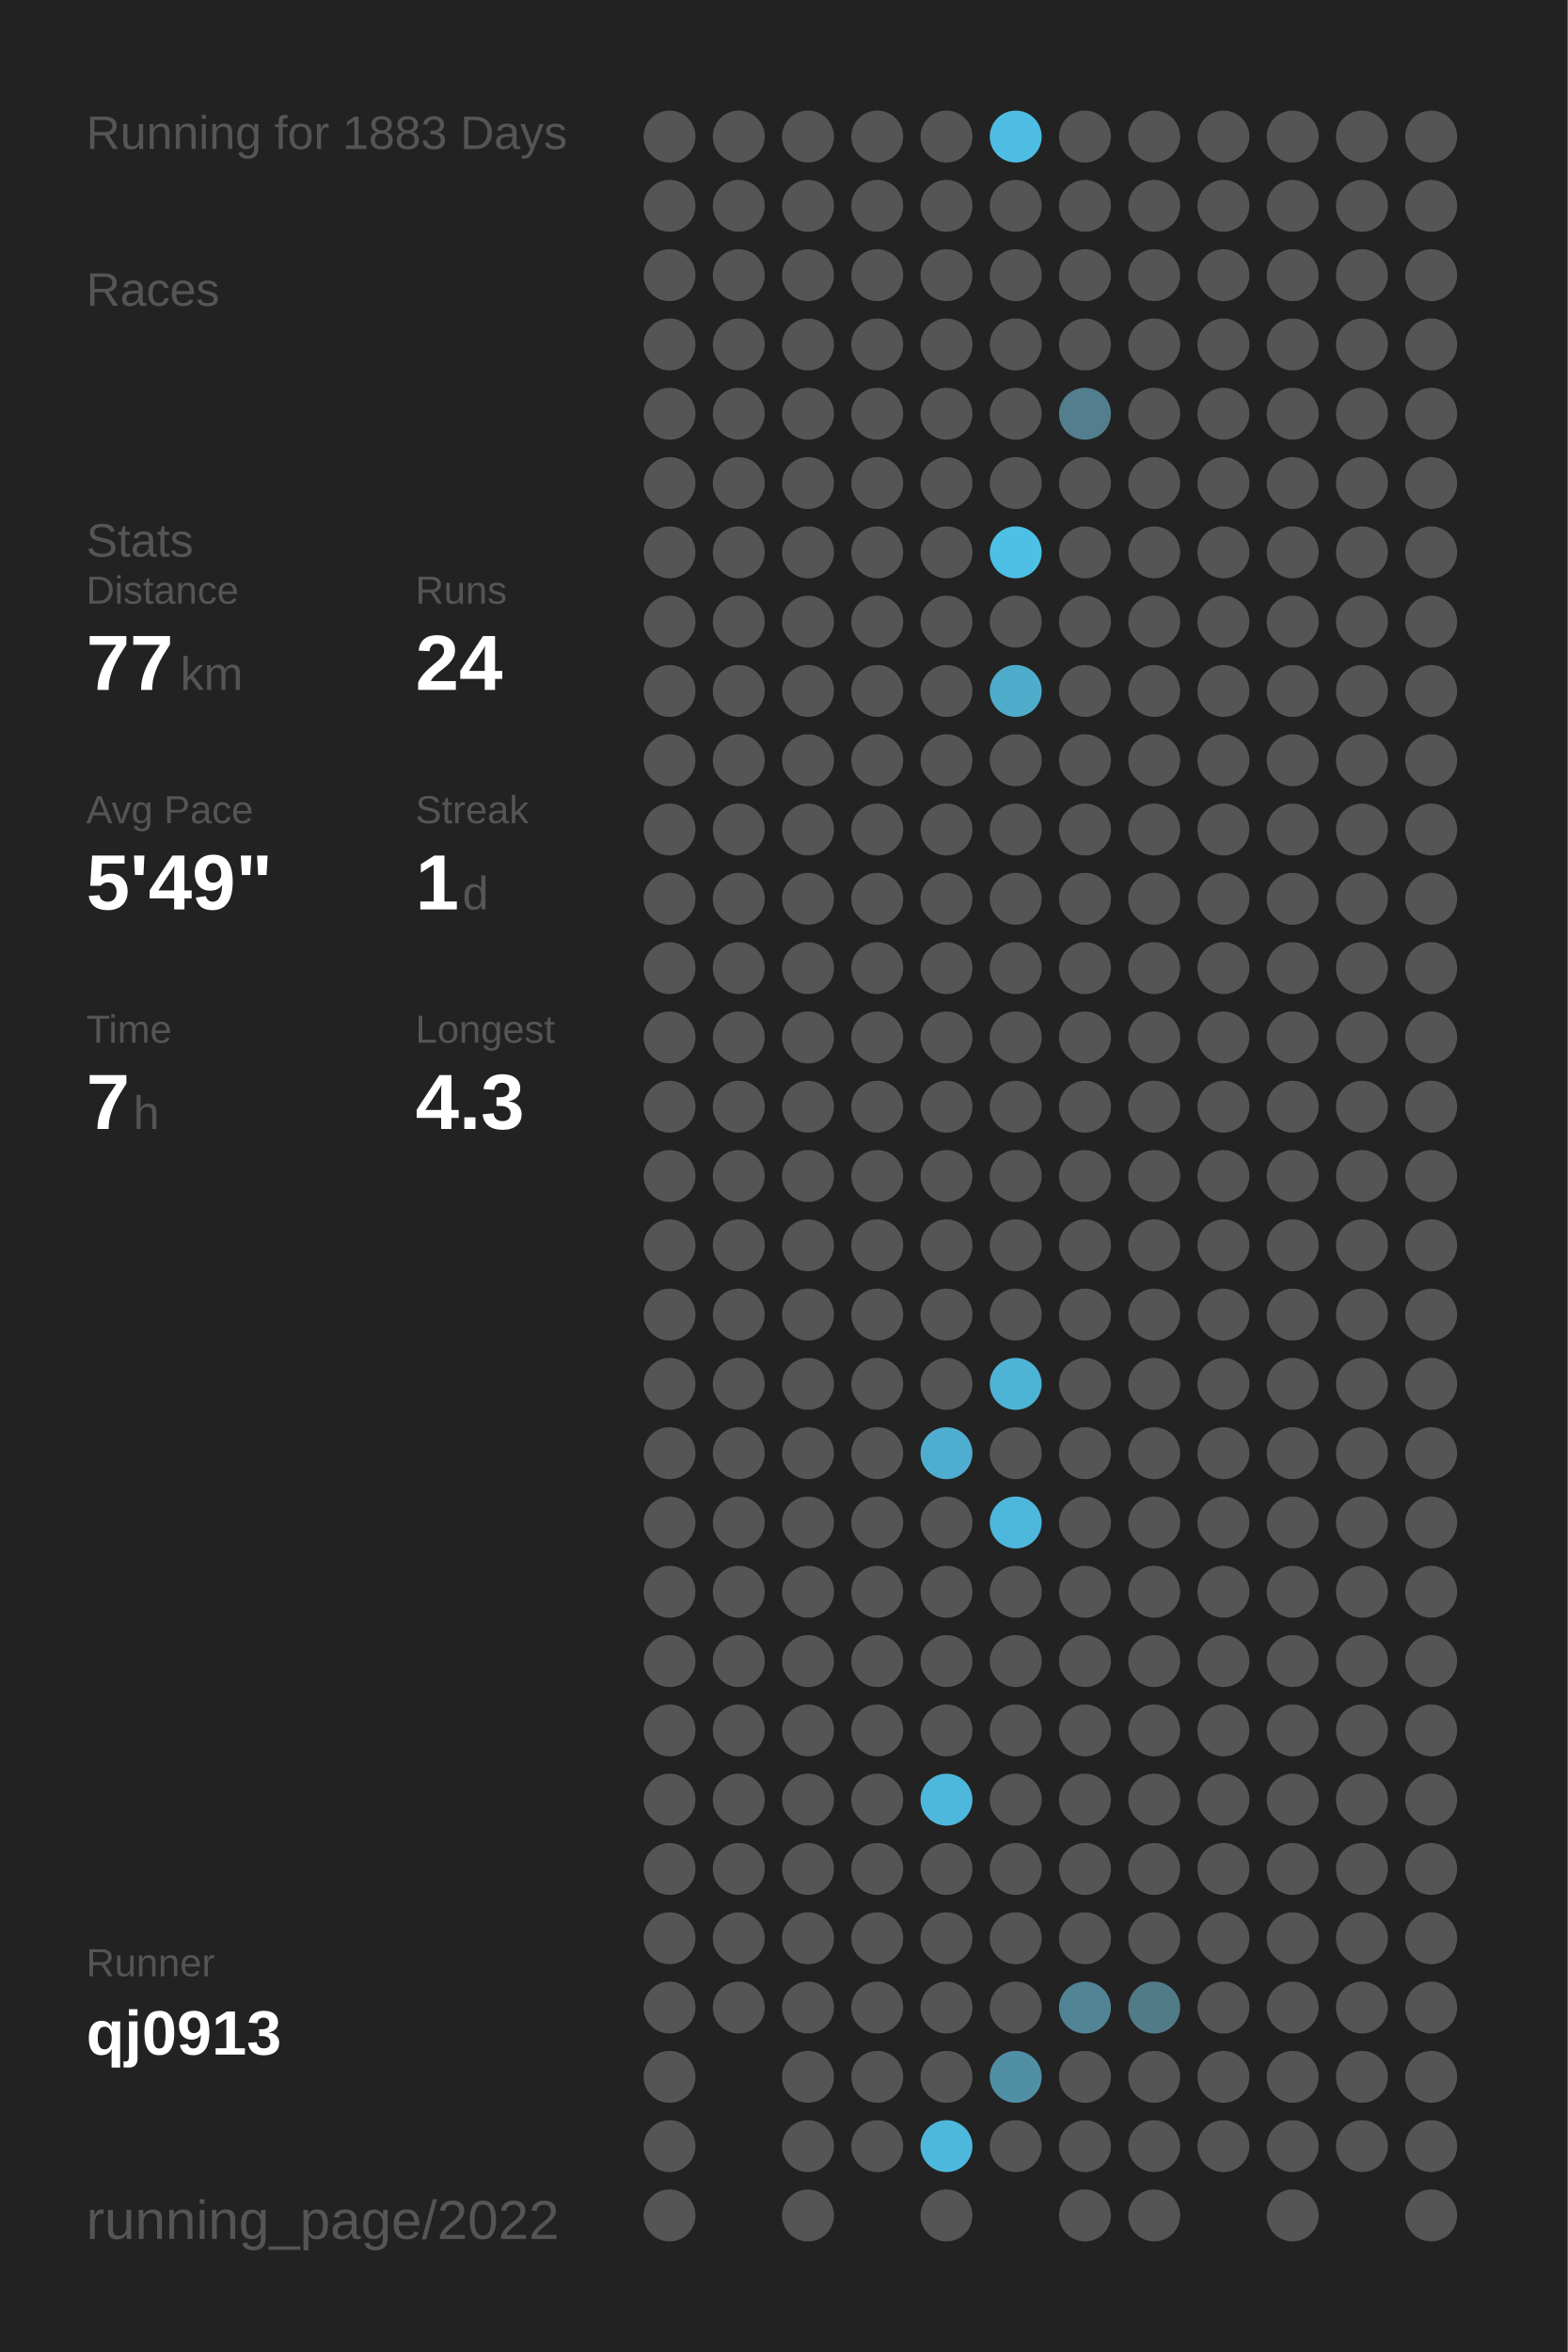
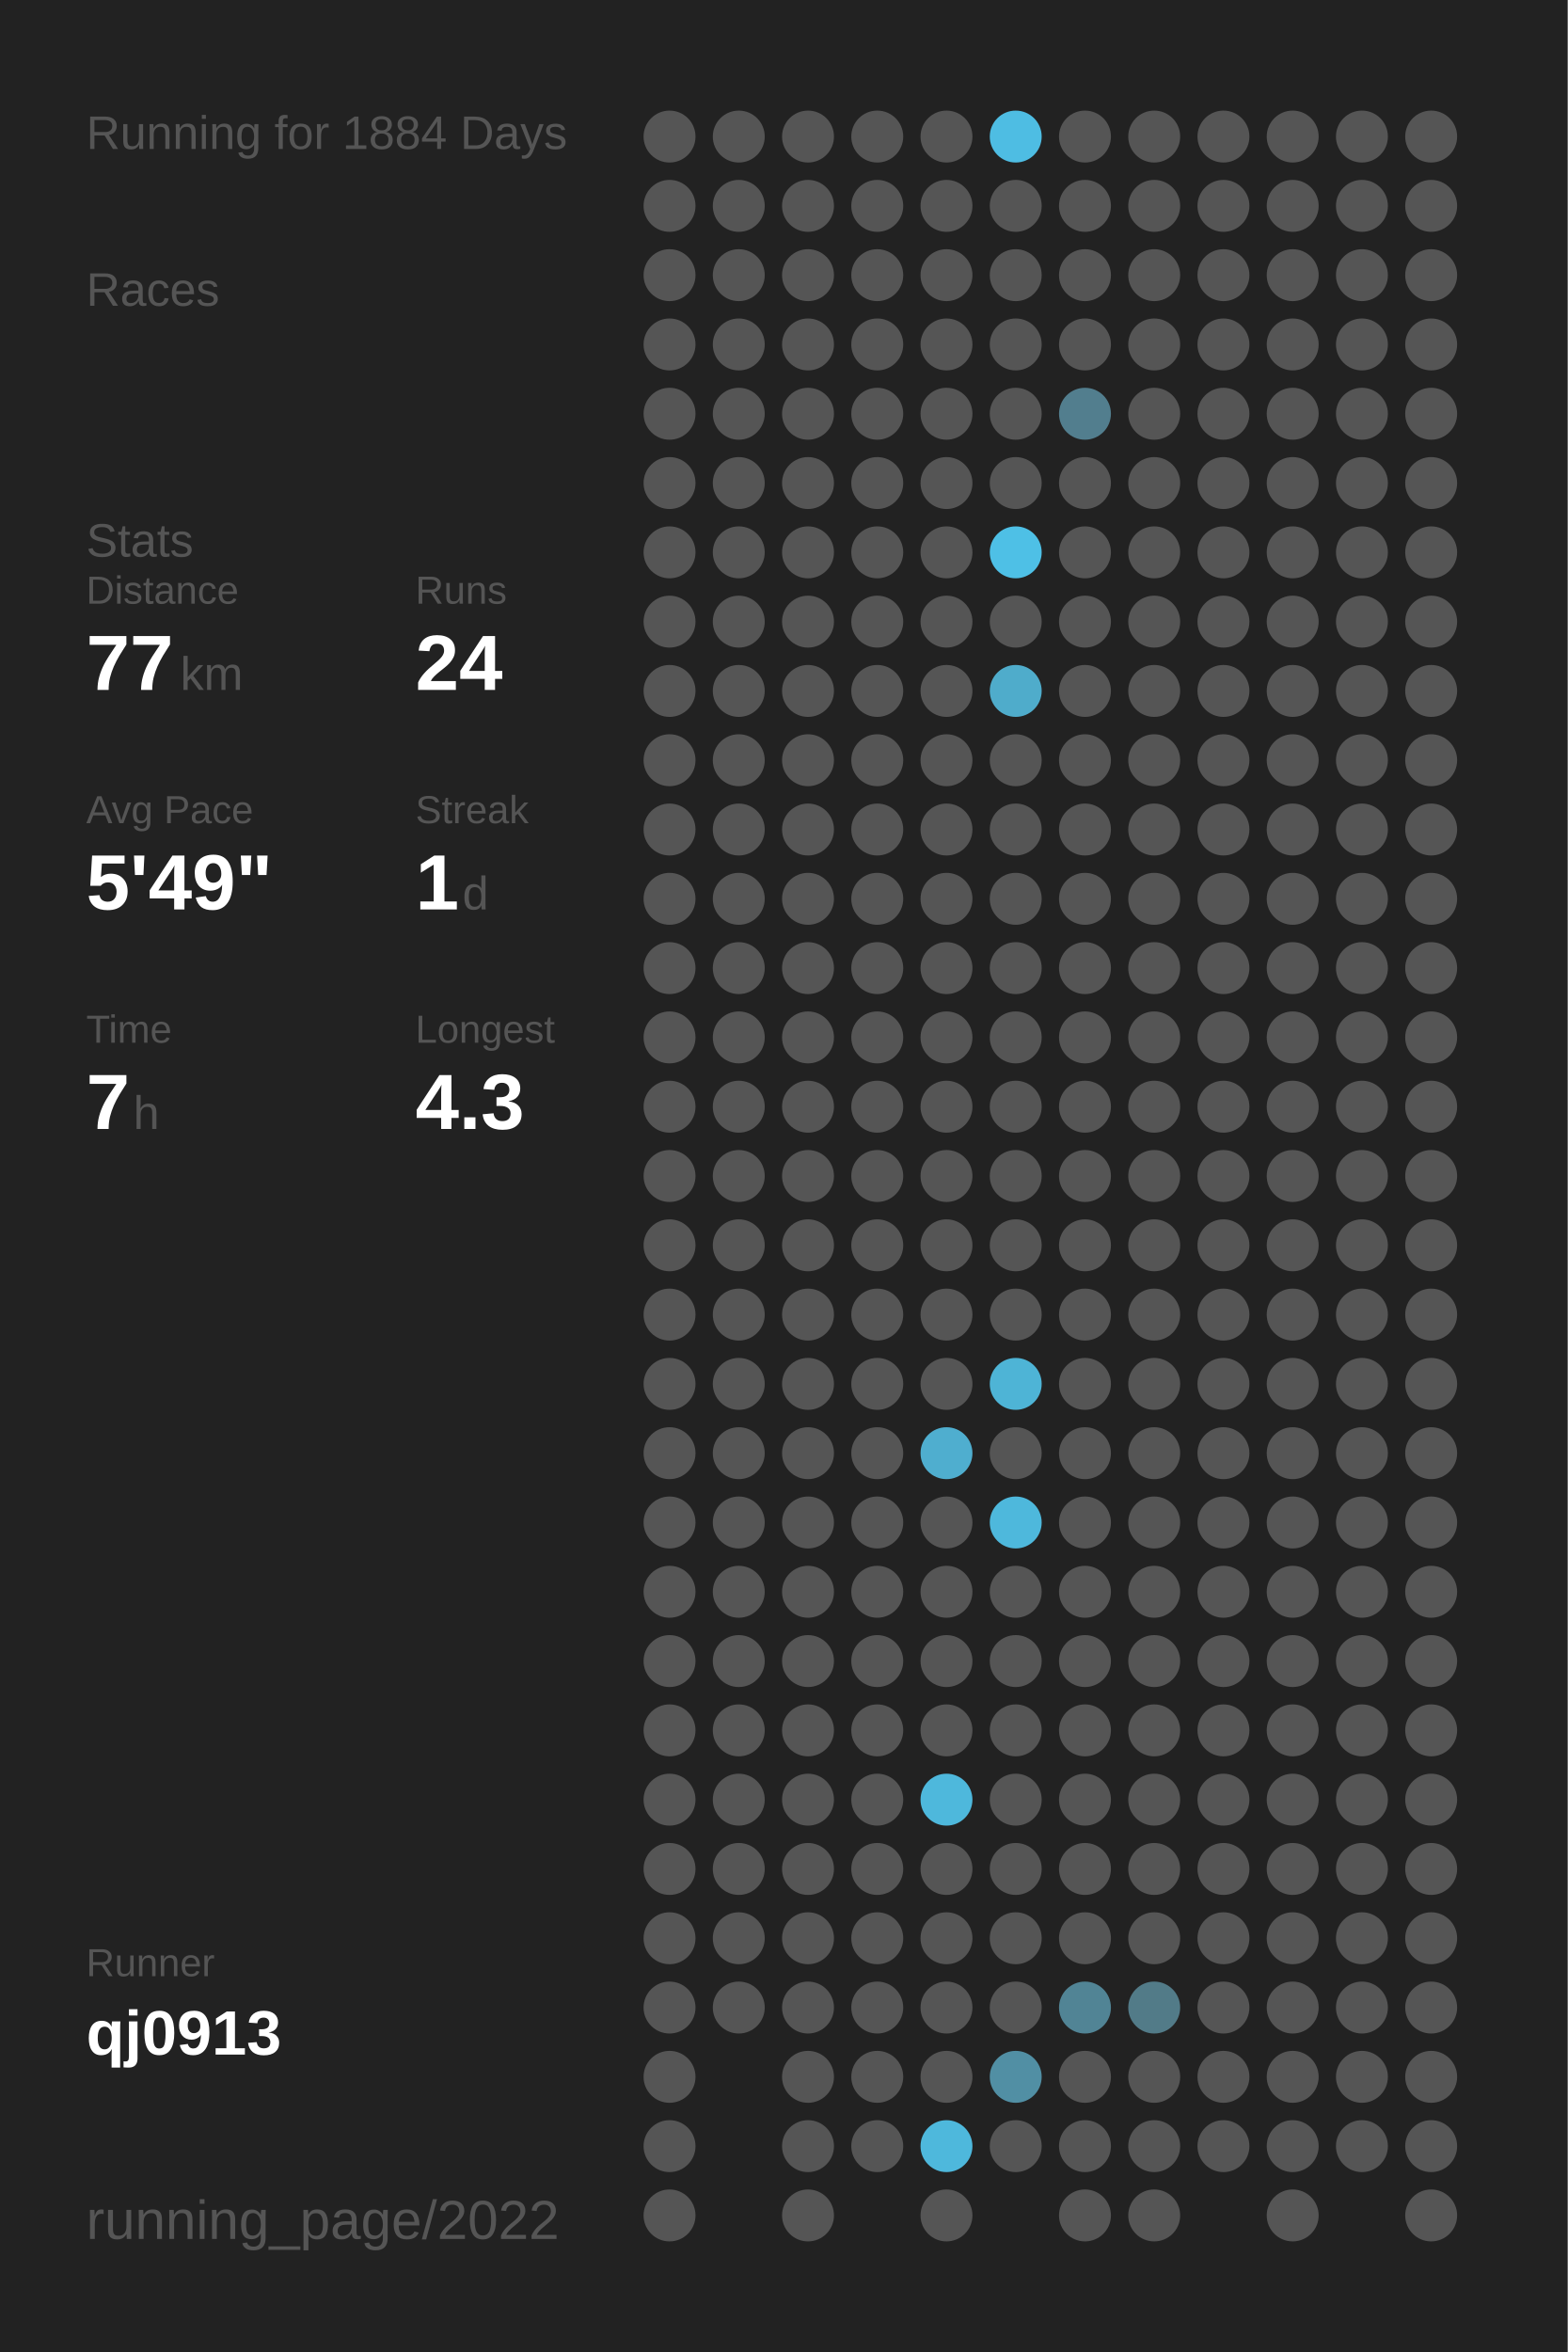
<svg xmlns="http://www.w3.org/2000/svg" baseProfile="full" height="300mm" version="1.1" viewBox="0,0,200,300" width="200mm">
  <defs />
  <rect fill="#222222" height="300" width="200" x="0" y="0" />
-   <text fill="#555555" style="font-size:6px; font-family:Arial;" x="11" y="19">Running for 1883 Days</text>
+   <text fill="#555555" style="font-size:6px; font-family:Arial;" x="11" y="19">Running for 1884 Days</text>
  <text fill="#555555" style="font-size:6px; font-family:Arial;" x="11" y="39">Races</text>
  <text fill="#555555" style="font-size:6px; font-family:Arial;" x="11" y="71">Stats</text>
  <text fill="#555555" style="font-size:5px; font-family:Arial;" x="11" y="77">Distance</text>
  <text fill="#FFFFFF" style="font-size:10px; font-family:Arial; font-weight:bold;" x="11" y="88">77</text>
  <text fill="#555555" style="font-size:6px; font-family:Arial;" x="23" y="88">km</text>
  <text fill="#555555" style="font-size:5px; font-family:Arial;" x="53" y="77">Runs</text>
  <text fill="#FFFFFF" style="font-size:10px; font-family:Arial; font-weight:bold;" x="53" y="88">24</text>
  <text fill="#555555" style="font-size:5px; font-family:Arial;" x="11" y="105">Avg Pace</text>
  <text fill="#FFFFFF" style="font-size:10px; font-family:Arial; font-weight:bold;" x="11" y="116">5'49"</text>
  <text fill="#555555" style="font-size:5px; font-family:Arial;" x="53" y="105">Streak</text>
  <text fill="#FFFFFF" style="font-size:10px; font-family:Arial; font-weight:bold;" x="53" y="116">1</text>
  <text fill="#555555" style="font-size:6px; font-family:Arial;" x="59" y="116">d</text>
  <text fill="#555555" style="font-size:5px; font-family:Arial;" x="11" y="133">Time</text>
  <text fill="#FFFFFF" style="font-size:10px; font-family:Arial; font-weight:bold;" x="11" y="144">7</text>
  <text fill="#555555" style="font-size:6px; font-family:Arial;" x="17" y="144">h</text>
  <text fill="#555555" style="font-size:5px; font-family:Arial;" x="53" y="133">Longest</text>
  <text fill="#FFFFFF" style="font-size:10px; font-family:Arial; font-weight:bold;" x="53" y="144">4.3</text>
  <text fill="#555555" style="font-size:5px; font-family:Arial;" x="11" y="252.065">Runner</text>
  <text fill="#FFFFFF" style="font-size:8px; font-family:Arial; font-weight:bold;" x="11" y="262.065">qj0913</text>
  <text fill="#555555" style="font-size:7px; font-family:Arial;" x="11" y="285.581">running_page/2022</text>
  <circle cx="85.417" cy="17.419" fill="#555555" r="3.312" />
  <circle cx="85.417" cy="26.258" fill="#555555" r="3.312" />
  <circle cx="85.417" cy="35.097" fill="#555555" r="3.312" />
  <circle cx="85.417" cy="43.935" fill="#555555" r="3.312" />
  <circle cx="85.417" cy="52.774" fill="#555555" r="3.312" />
  <circle cx="85.417" cy="61.613" fill="#555555" r="3.312" />
  <circle cx="85.417" cy="70.452" fill="#555555" r="3.312" />
  <circle cx="85.417" cy="79.29" fill="#555555" r="3.312" />
  <circle cx="85.417" cy="88.129" fill="#555555" r="3.312" />
  <circle cx="85.417" cy="96.968" fill="#555555" r="3.312" />
  <circle cx="85.417" cy="105.806" fill="#555555" r="3.312" />
  <circle cx="85.417" cy="114.645" fill="#555555" r="3.312" />
  <circle cx="85.417" cy="123.484" fill="#555555" r="3.312" />
  <circle cx="85.417" cy="132.323" fill="#555555" r="3.312" />
  <circle cx="85.417" cy="141.161" fill="#555555" r="3.312" />
  <circle cx="85.417" cy="150" fill="#555555" r="3.312" />
  <circle cx="85.417" cy="158.839" fill="#555555" r="3.312" />
  <circle cx="85.417" cy="167.677" fill="#555555" r="3.312" />
  <circle cx="85.417" cy="176.516" fill="#555555" r="3.312" />
  <circle cx="85.417" cy="185.355" fill="#555555" r="3.312" />
  <circle cx="85.417" cy="194.194" fill="#555555" r="3.312" />
  <circle cx="85.417" cy="203.032" fill="#555555" r="3.312" />
  <circle cx="85.417" cy="211.871" fill="#555555" r="3.312" />
  <circle cx="85.417" cy="220.71" fill="#555555" r="3.312" />
  <circle cx="85.417" cy="229.548" fill="#555555" r="3.312" />
  <circle cx="85.417" cy="238.387" fill="#555555" r="3.312" />
  <circle cx="85.417" cy="247.226" fill="#555555" r="3.312" />
  <circle cx="85.417" cy="256.065" fill="#555555" r="3.312" />
  <circle cx="85.417" cy="264.903" fill="#555555" r="3.312" />
  <circle cx="85.417" cy="273.742" fill="#555555" r="3.312" />
  <circle cx="85.417" cy="282.581" fill="#555555" r="3.312" />
  <circle cx="94.25" cy="17.419" fill="#555555" r="3.312" />
  <circle cx="94.25" cy="26.258" fill="#555555" r="3.312" />
  <circle cx="94.25" cy="35.097" fill="#555555" r="3.312" />
  <circle cx="94.25" cy="43.935" fill="#555555" r="3.312" />
  <circle cx="94.25" cy="52.774" fill="#555555" r="3.312" />
  <circle cx="94.25" cy="61.613" fill="#555555" r="3.312" />
  <circle cx="94.25" cy="70.452" fill="#555555" r="3.312" />
  <circle cx="94.25" cy="79.29" fill="#555555" r="3.312" />
  <circle cx="94.25" cy="88.129" fill="#555555" r="3.312" />
  <circle cx="94.25" cy="96.968" fill="#555555" r="3.312" />
  <circle cx="94.25" cy="105.806" fill="#555555" r="3.312" />
  <circle cx="94.25" cy="114.645" fill="#555555" r="3.312" />
  <circle cx="94.25" cy="123.484" fill="#555555" r="3.312" />
  <circle cx="94.25" cy="132.323" fill="#555555" r="3.312" />
  <circle cx="94.25" cy="141.161" fill="#555555" r="3.312" />
  <circle cx="94.25" cy="150" fill="#555555" r="3.312" />
  <circle cx="94.25" cy="158.839" fill="#555555" r="3.312" />
  <circle cx="94.25" cy="167.677" fill="#555555" r="3.312" />
  <circle cx="94.25" cy="176.516" fill="#555555" r="3.312" />
  <circle cx="94.25" cy="185.355" fill="#555555" r="3.312" />
  <circle cx="94.25" cy="194.194" fill="#555555" r="3.312" />
  <circle cx="94.25" cy="203.032" fill="#555555" r="3.312" />
  <circle cx="94.25" cy="211.871" fill="#555555" r="3.312" />
  <circle cx="94.25" cy="220.71" fill="#555555" r="3.312" />
  <circle cx="94.25" cy="229.548" fill="#555555" r="3.312" />
  <circle cx="94.25" cy="238.387" fill="#555555" r="3.312" />
  <circle cx="94.25" cy="247.226" fill="#555555" r="3.312" />
  <circle cx="94.25" cy="256.065" fill="#555555" r="3.312" />
  <circle cx="103.083" cy="17.419" fill="#555555" r="3.312" />
  <circle cx="103.083" cy="26.258" fill="#555555" r="3.312" />
  <circle cx="103.083" cy="35.097" fill="#555555" r="3.312" />
  <circle cx="103.083" cy="43.935" fill="#555555" r="3.312" />
  <circle cx="103.083" cy="52.774" fill="#555555" r="3.312" />
  <circle cx="103.083" cy="61.613" fill="#555555" r="3.312" />
  <circle cx="103.083" cy="70.452" fill="#555555" r="3.312" />
  <circle cx="103.083" cy="79.29" fill="#555555" r="3.312" />
  <circle cx="103.083" cy="88.129" fill="#555555" r="3.312" />
  <circle cx="103.083" cy="96.968" fill="#555555" r="3.312" />
  <circle cx="103.083" cy="105.806" fill="#555555" r="3.312" />
  <circle cx="103.083" cy="114.645" fill="#555555" r="3.312" />
  <circle cx="103.083" cy="123.484" fill="#555555" r="3.312" />
  <circle cx="103.083" cy="132.323" fill="#555555" r="3.312" />
  <circle cx="103.083" cy="141.161" fill="#555555" r="3.312" />
  <circle cx="103.083" cy="150" fill="#555555" r="3.312" />
  <circle cx="103.083" cy="158.839" fill="#555555" r="3.312" />
  <circle cx="103.083" cy="167.677" fill="#555555" r="3.312" />
  <circle cx="103.083" cy="176.516" fill="#555555" r="3.312" />
  <circle cx="103.083" cy="185.355" fill="#555555" r="3.312" />
  <circle cx="103.083" cy="194.194" fill="#555555" r="3.312" />
  <circle cx="103.083" cy="203.032" fill="#555555" r="3.312" />
  <circle cx="103.083" cy="211.871" fill="#555555" r="3.312" />
  <circle cx="103.083" cy="220.71" fill="#555555" r="3.312" />
  <circle cx="103.083" cy="229.548" fill="#555555" r="3.312" />
  <circle cx="103.083" cy="238.387" fill="#555555" r="3.312" />
  <circle cx="103.083" cy="247.226" fill="#555555" r="3.312" />
  <circle cx="103.083" cy="256.065" fill="#555555" r="3.312" />
  <circle cx="103.083" cy="264.903" fill="#555555" r="3.312" />
  <circle cx="103.083" cy="273.742" fill="#555555" r="3.312" />
  <circle cx="103.083" cy="282.581" fill="#555555" r="3.312" />
  <circle cx="111.917" cy="17.419" fill="#555555" r="3.312" />
  <circle cx="111.917" cy="26.258" fill="#555555" r="3.312" />
  <circle cx="111.917" cy="35.097" fill="#555555" r="3.312" />
  <circle cx="111.917" cy="43.935" fill="#555555" r="3.312" />
  <circle cx="111.917" cy="52.774" fill="#555555" r="3.312" />
  <circle cx="111.917" cy="61.613" fill="#555555" r="3.312" />
  <circle cx="111.917" cy="70.452" fill="#555555" r="3.312" />
  <circle cx="111.917" cy="79.29" fill="#555555" r="3.312" />
  <circle cx="111.917" cy="88.129" fill="#555555" r="3.312" />
  <circle cx="111.917" cy="96.968" fill="#555555" r="3.312" />
  <circle cx="111.917" cy="105.806" fill="#555555" r="3.312" />
  <circle cx="111.917" cy="114.645" fill="#555555" r="3.312" />
  <circle cx="111.917" cy="123.484" fill="#555555" r="3.312" />
  <circle cx="111.917" cy="132.323" fill="#555555" r="3.312" />
  <circle cx="111.917" cy="141.161" fill="#555555" r="3.312" />
  <circle cx="111.917" cy="150" fill="#555555" r="3.312" />
  <circle cx="111.917" cy="158.839" fill="#555555" r="3.312" />
  <circle cx="111.917" cy="167.677" fill="#555555" r="3.312" />
  <circle cx="111.917" cy="176.516" fill="#555555" r="3.312" />
  <circle cx="111.917" cy="185.355" fill="#555555" r="3.312" />
  <circle cx="111.917" cy="194.194" fill="#555555" r="3.312" />
  <circle cx="111.917" cy="203.032" fill="#555555" r="3.312" />
  <circle cx="111.917" cy="211.871" fill="#555555" r="3.312" />
  <circle cx="111.917" cy="220.71" fill="#555555" r="3.312" />
  <circle cx="111.917" cy="229.548" fill="#555555" r="3.312" />
  <circle cx="111.917" cy="238.387" fill="#555555" r="3.312" />
  <circle cx="111.917" cy="247.226" fill="#555555" r="3.312" />
  <circle cx="111.917" cy="256.065" fill="#555555" r="3.312" />
  <circle cx="111.917" cy="264.903" fill="#555555" r="3.312" />
  <circle cx="111.917" cy="273.742" fill="#555555" r="3.312" />
  <circle cx="120.75" cy="17.419" fill="#555555" r="3.312" />
  <circle cx="120.75" cy="26.258" fill="#555555" r="3.312" />
  <circle cx="120.75" cy="35.097" fill="#555555" r="3.312" />
  <circle cx="120.75" cy="43.935" fill="#555555" r="3.312" />
  <circle cx="120.75" cy="52.774" fill="#555555" r="3.312" />
  <circle cx="120.75" cy="61.613" fill="#555555" r="3.312" />
  <circle cx="120.75" cy="70.452" fill="#555555" r="3.312" />
  <circle cx="120.75" cy="79.29" fill="#555555" r="3.312" />
  <circle cx="120.75" cy="88.129" fill="#555555" r="3.312" />
  <circle cx="120.75" cy="96.968" fill="#555555" r="3.312" />
  <circle cx="120.75" cy="105.806" fill="#555555" r="3.312" />
  <circle cx="120.75" cy="114.645" fill="#555555" r="3.312" />
  <circle cx="120.75" cy="123.484" fill="#555555" r="3.312" />
  <circle cx="120.75" cy="132.323" fill="#555555" r="3.312" />
  <circle cx="120.75" cy="141.161" fill="#555555" r="3.312" />
  <circle cx="120.75" cy="150" fill="#555555" r="3.312" />
  <circle cx="120.75" cy="158.839" fill="#555555" r="3.312" />
  <circle cx="120.75" cy="167.677" fill="#555555" r="3.312" />
  <circle cx="120.75" cy="176.516" fill="#555555" r="3.312" />
  <circle cx="120.75" cy="185.355" fill="#4faecf" r="3.312" />
  <circle cx="120.75" cy="194.194" fill="#555555" r="3.312" />
  <circle cx="120.75" cy="203.032" fill="#555555" r="3.312" />
  <circle cx="120.75" cy="211.871" fill="#555555" r="3.312" />
  <circle cx="120.75" cy="220.71" fill="#555555" r="3.312" />
  <circle cx="120.75" cy="229.548" fill="#4eb8dc" r="3.312" />
  <circle cx="120.75" cy="238.387" fill="#555555" r="3.312" />
  <circle cx="120.75" cy="247.226" fill="#555555" r="3.312" />
  <circle cx="120.75" cy="256.065" fill="#555555" r="3.312" />
  <circle cx="120.75" cy="264.903" fill="#555555" r="3.312" />
  <circle cx="120.75" cy="273.742" fill="#4eb8dc" r="3.312" />
  <circle cx="120.75" cy="282.581" fill="#555555" r="3.312" />
  <circle cx="129.583" cy="17.419" fill="#4ebde3" r="3.312" />
  <circle cx="129.583" cy="26.258" fill="#555555" r="3.312" />
  <circle cx="129.583" cy="35.097" fill="#555555" r="3.312" />
  <circle cx="129.583" cy="43.935" fill="#555555" r="3.312" />
  <circle cx="129.583" cy="52.774" fill="#555555" r="3.312" />
  <circle cx="129.583" cy="61.613" fill="#555555" r="3.312" />
  <circle cx="129.583" cy="70.452" fill="#4ec0e6" r="3.312" />
  <circle cx="129.583" cy="79.29" fill="#555555" r="3.312" />
  <circle cx="129.583" cy="88.129" fill="#4faccb" r="3.312" />
  <circle cx="129.583" cy="96.968" fill="#555555" r="3.312" />
  <circle cx="129.583" cy="105.806" fill="#555555" r="3.312" />
  <circle cx="129.583" cy="114.645" fill="#555555" r="3.312" />
  <circle cx="129.583" cy="123.484" fill="#555555" r="3.312" />
  <circle cx="129.583" cy="132.323" fill="#555555" r="3.312" />
  <circle cx="129.583" cy="141.161" fill="#555555" r="3.312" />
  <circle cx="129.583" cy="150" fill="#555555" r="3.312" />
  <circle cx="129.583" cy="158.839" fill="#555555" r="3.312" />
  <circle cx="129.583" cy="167.677" fill="#555555" r="3.312" />
  <circle cx="129.583" cy="176.516" fill="#4eb4d6" r="3.312" />
  <circle cx="129.583" cy="185.355" fill="#555555" r="3.312" />
  <circle cx="129.583" cy="194.194" fill="#4eb8dc" r="3.312" />
  <circle cx="129.583" cy="203.032" fill="#555555" r="3.312" />
  <circle cx="129.583" cy="211.871" fill="#555555" r="3.312" />
  <circle cx="129.583" cy="220.71" fill="#555555" r="3.312" />
  <circle cx="129.583" cy="229.548" fill="#555555" r="3.312" />
  <circle cx="129.583" cy="238.387" fill="#555555" r="3.312" />
  <circle cx="129.583" cy="247.226" fill="#555555" r="3.312" />
  <circle cx="129.583" cy="256.065" fill="#555555" r="3.312" />
  <circle cx="129.583" cy="264.903" fill="#518fa4" r="3.312" />
  <circle cx="129.583" cy="273.742" fill="#555555" r="3.312" />
  <circle cx="138.417" cy="17.419" fill="#555555" r="3.312" />
  <circle cx="138.417" cy="26.258" fill="#555555" r="3.312" />
  <circle cx="138.417" cy="35.097" fill="#555555" r="3.312" />
  <circle cx="138.417" cy="43.935" fill="#555555" r="3.312" />
  <circle cx="138.417" cy="52.774" fill="#527e8e" r="3.312" />
  <circle cx="138.417" cy="61.613" fill="#555555" r="3.312" />
  <circle cx="138.417" cy="70.452" fill="#555555" r="3.312" />
  <circle cx="138.417" cy="79.29" fill="#555555" r="3.312" />
  <circle cx="138.417" cy="88.129" fill="#555555" r="3.312" />
  <circle cx="138.417" cy="96.968" fill="#555555" r="3.312" />
  <circle cx="138.417" cy="105.806" fill="#555555" r="3.312" />
  <circle cx="138.417" cy="114.645" fill="#555555" r="3.312" />
  <circle cx="138.417" cy="123.484" fill="#555555" r="3.312" />
  <circle cx="138.417" cy="132.323" fill="#555555" r="3.312" />
  <circle cx="138.417" cy="141.161" fill="#555555" r="3.312" />
  <circle cx="138.417" cy="150" fill="#555555" r="3.312" />
  <circle cx="138.417" cy="158.839" fill="#555555" r="3.312" />
  <circle cx="138.417" cy="167.677" fill="#555555" r="3.312" />
  <circle cx="138.417" cy="176.516" fill="#555555" r="3.312" />
  <circle cx="138.417" cy="185.355" fill="#555555" r="3.312" />
  <circle cx="138.417" cy="194.194" fill="#555555" r="3.312" />
  <circle cx="138.417" cy="203.032" fill="#555555" r="3.312" />
  <circle cx="138.417" cy="211.871" fill="#555555" r="3.312" />
  <circle cx="138.417" cy="220.71" fill="#555555" r="3.312" />
  <circle cx="138.417" cy="229.548" fill="#555555" r="3.312" />
  <circle cx="138.417" cy="238.387" fill="#555555" r="3.312" />
  <circle cx="138.417" cy="247.226" fill="#555555" r="3.312" />
  <circle cx="138.417" cy="256.065" fill="#518495" r="3.312" />
  <circle cx="138.417" cy="264.903" fill="#555555" r="3.312" />
  <circle cx="138.417" cy="273.742" fill="#555555" r="3.312" />
  <circle cx="138.417" cy="282.581" fill="#555555" r="3.312" />
  <circle cx="147.25" cy="17.419" fill="#555555" r="3.312" />
  <circle cx="147.25" cy="26.258" fill="#555555" r="3.312" />
  <circle cx="147.25" cy="35.097" fill="#555555" r="3.312" />
  <circle cx="147.25" cy="43.935" fill="#555555" r="3.312" />
  <circle cx="147.25" cy="52.774" fill="#555555" r="3.312" />
  <circle cx="147.25" cy="61.613" fill="#555555" r="3.312" />
  <circle cx="147.25" cy="70.452" fill="#555555" r="3.312" />
  <circle cx="147.25" cy="79.29" fill="#555555" r="3.312" />
  <circle cx="147.25" cy="88.129" fill="#555555" r="3.312" />
  <circle cx="147.25" cy="96.968" fill="#555555" r="3.312" />
  <circle cx="147.25" cy="105.806" fill="#555555" r="3.312" />
  <circle cx="147.25" cy="114.645" fill="#555555" r="3.312" />
  <circle cx="147.25" cy="123.484" fill="#555555" r="3.312" />
  <circle cx="147.25" cy="132.323" fill="#555555" r="3.312" />
  <circle cx="147.25" cy="141.161" fill="#555555" r="3.312" />
  <circle cx="147.25" cy="150" fill="#555555" r="3.312" />
  <circle cx="147.25" cy="158.839" fill="#555555" r="3.312" />
  <circle cx="147.25" cy="167.677" fill="#555555" r="3.312" />
  <circle cx="147.25" cy="176.516" fill="#555555" r="3.312" />
  <circle cx="147.25" cy="185.355" fill="#555555" r="3.312" />
  <circle cx="147.25" cy="194.194" fill="#555555" r="3.312" />
  <circle cx="147.25" cy="203.032" fill="#555555" r="3.312" />
  <circle cx="147.25" cy="211.871" fill="#555555" r="3.312" />
  <circle cx="147.25" cy="220.71" fill="#555555" r="3.312" />
  <circle cx="147.25" cy="229.548" fill="#555555" r="3.312" />
  <circle cx="147.25" cy="238.387" fill="#555555" r="3.312" />
  <circle cx="147.25" cy="247.226" fill="#555555" r="3.312" />
  <circle cx="147.25" cy="256.065" fill="#527b88" r="3.312" />
  <circle cx="147.25" cy="264.903" fill="#555555" r="3.312" />
  <circle cx="147.25" cy="273.742" fill="#555555" r="3.312" />
  <circle cx="147.25" cy="282.581" fill="#555555" r="3.312" />
  <circle cx="156.083" cy="17.419" fill="#555555" r="3.312" />
  <circle cx="156.083" cy="26.258" fill="#555555" r="3.312" />
  <circle cx="156.083" cy="35.097" fill="#555555" r="3.312" />
  <circle cx="156.083" cy="43.935" fill="#555555" r="3.312" />
  <circle cx="156.083" cy="52.774" fill="#555555" r="3.312" />
  <circle cx="156.083" cy="61.613" fill="#555555" r="3.312" />
  <circle cx="156.083" cy="70.452" fill="#555555" r="3.312" />
  <circle cx="156.083" cy="79.29" fill="#555555" r="3.312" />
  <circle cx="156.083" cy="88.129" fill="#555555" r="3.312" />
  <circle cx="156.083" cy="96.968" fill="#555555" r="3.312" />
  <circle cx="156.083" cy="105.806" fill="#555555" r="3.312" />
  <circle cx="156.083" cy="114.645" fill="#555555" r="3.312" />
  <circle cx="156.083" cy="123.484" fill="#555555" r="3.312" />
  <circle cx="156.083" cy="132.323" fill="#555555" r="3.312" />
  <circle cx="156.083" cy="141.161" fill="#555555" r="3.312" />
  <circle cx="156.083" cy="150" fill="#555555" r="3.312" />
  <circle cx="156.083" cy="158.839" fill="#555555" r="3.312" />
  <circle cx="156.083" cy="167.677" fill="#555555" r="3.312" />
  <circle cx="156.083" cy="176.516" fill="#555555" r="3.312" />
  <circle cx="156.083" cy="185.355" fill="#555555" r="3.312" />
  <circle cx="156.083" cy="194.194" fill="#555555" r="3.312" />
  <circle cx="156.083" cy="203.032" fill="#555555" r="3.312" />
  <circle cx="156.083" cy="211.871" fill="#555555" r="3.312" />
  <circle cx="156.083" cy="220.71" fill="#555555" r="3.312" />
  <circle cx="156.083" cy="229.548" fill="#555555" r="3.312" />
  <circle cx="156.083" cy="238.387" fill="#555555" r="3.312" />
  <circle cx="156.083" cy="247.226" fill="#555555" r="3.312" />
  <circle cx="156.083" cy="256.065" fill="#555555" r="3.312" />
  <circle cx="156.083" cy="264.903" fill="#555555" r="3.312" />
  <circle cx="156.083" cy="273.742" fill="#555555" r="3.312" />
  <circle cx="164.917" cy="17.419" fill="#555555" r="3.312" />
  <circle cx="164.917" cy="26.258" fill="#555555" r="3.312" />
  <circle cx="164.917" cy="35.097" fill="#555555" r="3.312" />
  <circle cx="164.917" cy="43.935" fill="#555555" r="3.312" />
  <circle cx="164.917" cy="52.774" fill="#555555" r="3.312" />
  <circle cx="164.917" cy="61.613" fill="#555555" r="3.312" />
  <circle cx="164.917" cy="70.452" fill="#555555" r="3.312" />
  <circle cx="164.917" cy="79.29" fill="#555555" r="3.312" />
  <circle cx="164.917" cy="88.129" fill="#555555" r="3.312" />
  <circle cx="164.917" cy="96.968" fill="#555555" r="3.312" />
  <circle cx="164.917" cy="105.806" fill="#555555" r="3.312" />
  <circle cx="164.917" cy="114.645" fill="#555555" r="3.312" />
  <circle cx="164.917" cy="123.484" fill="#555555" r="3.312" />
  <circle cx="164.917" cy="132.323" fill="#555555" r="3.312" />
  <circle cx="164.917" cy="141.161" fill="#555555" r="3.312" />
  <circle cx="164.917" cy="150" fill="#555555" r="3.312" />
  <circle cx="164.917" cy="158.839" fill="#555555" r="3.312" />
  <circle cx="164.917" cy="167.677" fill="#555555" r="3.312" />
  <circle cx="164.917" cy="176.516" fill="#555555" r="3.312" />
  <circle cx="164.917" cy="185.355" fill="#555555" r="3.312" />
  <circle cx="164.917" cy="194.194" fill="#555555" r="3.312" />
  <circle cx="164.917" cy="203.032" fill="#555555" r="3.312" />
  <circle cx="164.917" cy="211.871" fill="#555555" r="3.312" />
  <circle cx="164.917" cy="220.71" fill="#555555" r="3.312" />
  <circle cx="164.917" cy="229.548" fill="#555555" r="3.312" />
  <circle cx="164.917" cy="238.387" fill="#555555" r="3.312" />
  <circle cx="164.917" cy="247.226" fill="#555555" r="3.312" />
  <circle cx="164.917" cy="256.065" fill="#555555" r="3.312" />
  <circle cx="164.917" cy="264.903" fill="#555555" r="3.312" />
  <circle cx="164.917" cy="273.742" fill="#555555" r="3.312" />
  <circle cx="164.917" cy="282.581" fill="#555555" r="3.312" />
  <circle cx="173.75" cy="17.419" fill="#555555" r="3.312" />
  <circle cx="173.75" cy="26.258" fill="#555555" r="3.312" />
  <circle cx="173.75" cy="35.097" fill="#555555" r="3.312" />
  <circle cx="173.75" cy="43.935" fill="#555555" r="3.312" />
  <circle cx="173.75" cy="52.774" fill="#555555" r="3.312" />
  <circle cx="173.75" cy="61.613" fill="#555555" r="3.312" />
  <circle cx="173.75" cy="70.452" fill="#555555" r="3.312" />
  <circle cx="173.75" cy="79.29" fill="#555555" r="3.312" />
  <circle cx="173.75" cy="88.129" fill="#555555" r="3.312" />
  <circle cx="173.75" cy="96.968" fill="#555555" r="3.312" />
  <circle cx="173.75" cy="105.806" fill="#555555" r="3.312" />
  <circle cx="173.75" cy="114.645" fill="#555555" r="3.312" />
  <circle cx="173.75" cy="123.484" fill="#555555" r="3.312" />
  <circle cx="173.75" cy="132.323" fill="#555555" r="3.312" />
  <circle cx="173.75" cy="141.161" fill="#555555" r="3.312" />
  <circle cx="173.75" cy="150" fill="#555555" r="3.312" />
  <circle cx="173.75" cy="158.839" fill="#555555" r="3.312" />
  <circle cx="173.75" cy="167.677" fill="#555555" r="3.312" />
  <circle cx="173.75" cy="176.516" fill="#555555" r="3.312" />
  <circle cx="173.75" cy="185.355" fill="#555555" r="3.312" />
  <circle cx="173.75" cy="194.194" fill="#555555" r="3.312" />
  <circle cx="173.75" cy="203.032" fill="#555555" r="3.312" />
  <circle cx="173.75" cy="211.871" fill="#555555" r="3.312" />
  <circle cx="173.75" cy="220.71" fill="#555555" r="3.312" />
  <circle cx="173.75" cy="229.548" fill="#555555" r="3.312" />
  <circle cx="173.75" cy="238.387" fill="#555555" r="3.312" />
  <circle cx="173.75" cy="247.226" fill="#555555" r="3.312" />
  <circle cx="173.75" cy="256.065" fill="#555555" r="3.312" />
  <circle cx="173.75" cy="264.903" fill="#555555" r="3.312" />
  <circle cx="173.75" cy="273.742" fill="#555555" r="3.312" />
  <circle cx="182.583" cy="17.419" fill="#555555" r="3.312" />
  <circle cx="182.583" cy="26.258" fill="#555555" r="3.312" />
  <circle cx="182.583" cy="35.097" fill="#555555" r="3.312" />
  <circle cx="182.583" cy="43.935" fill="#555555" r="3.312" />
  <circle cx="182.583" cy="52.774" fill="#555555" r="3.312" />
  <circle cx="182.583" cy="61.613" fill="#555555" r="3.312" />
  <circle cx="182.583" cy="70.452" fill="#555555" r="3.312" />
  <circle cx="182.583" cy="79.29" fill="#555555" r="3.312" />
  <circle cx="182.583" cy="88.129" fill="#555555" r="3.312" />
  <circle cx="182.583" cy="96.968" fill="#555555" r="3.312" />
  <circle cx="182.583" cy="105.806" fill="#555555" r="3.312" />
  <circle cx="182.583" cy="114.645" fill="#555555" r="3.312" />
  <circle cx="182.583" cy="123.484" fill="#555555" r="3.312" />
  <circle cx="182.583" cy="132.323" fill="#555555" r="3.312" />
  <circle cx="182.583" cy="141.161" fill="#555555" r="3.312" />
  <circle cx="182.583" cy="150" fill="#555555" r="3.312" />
  <circle cx="182.583" cy="158.839" fill="#555555" r="3.312" />
  <circle cx="182.583" cy="167.677" fill="#555555" r="3.312" />
  <circle cx="182.583" cy="176.516" fill="#555555" r="3.312" />
  <circle cx="182.583" cy="185.355" fill="#555555" r="3.312" />
  <circle cx="182.583" cy="194.194" fill="#555555" r="3.312" />
  <circle cx="182.583" cy="203.032" fill="#555555" r="3.312" />
  <circle cx="182.583" cy="211.871" fill="#555555" r="3.312" />
  <circle cx="182.583" cy="220.71" fill="#555555" r="3.312" />
  <circle cx="182.583" cy="229.548" fill="#555555" r="3.312" />
  <circle cx="182.583" cy="238.387" fill="#555555" r="3.312" />
  <circle cx="182.583" cy="247.226" fill="#555555" r="3.312" />
  <circle cx="182.583" cy="256.065" fill="#555555" r="3.312" />
  <circle cx="182.583" cy="264.903" fill="#555555" r="3.312" />
  <circle cx="182.583" cy="273.742" fill="#555555" r="3.312" />
  <circle cx="182.583" cy="282.581" fill="#555555" r="3.312" />
</svg>
